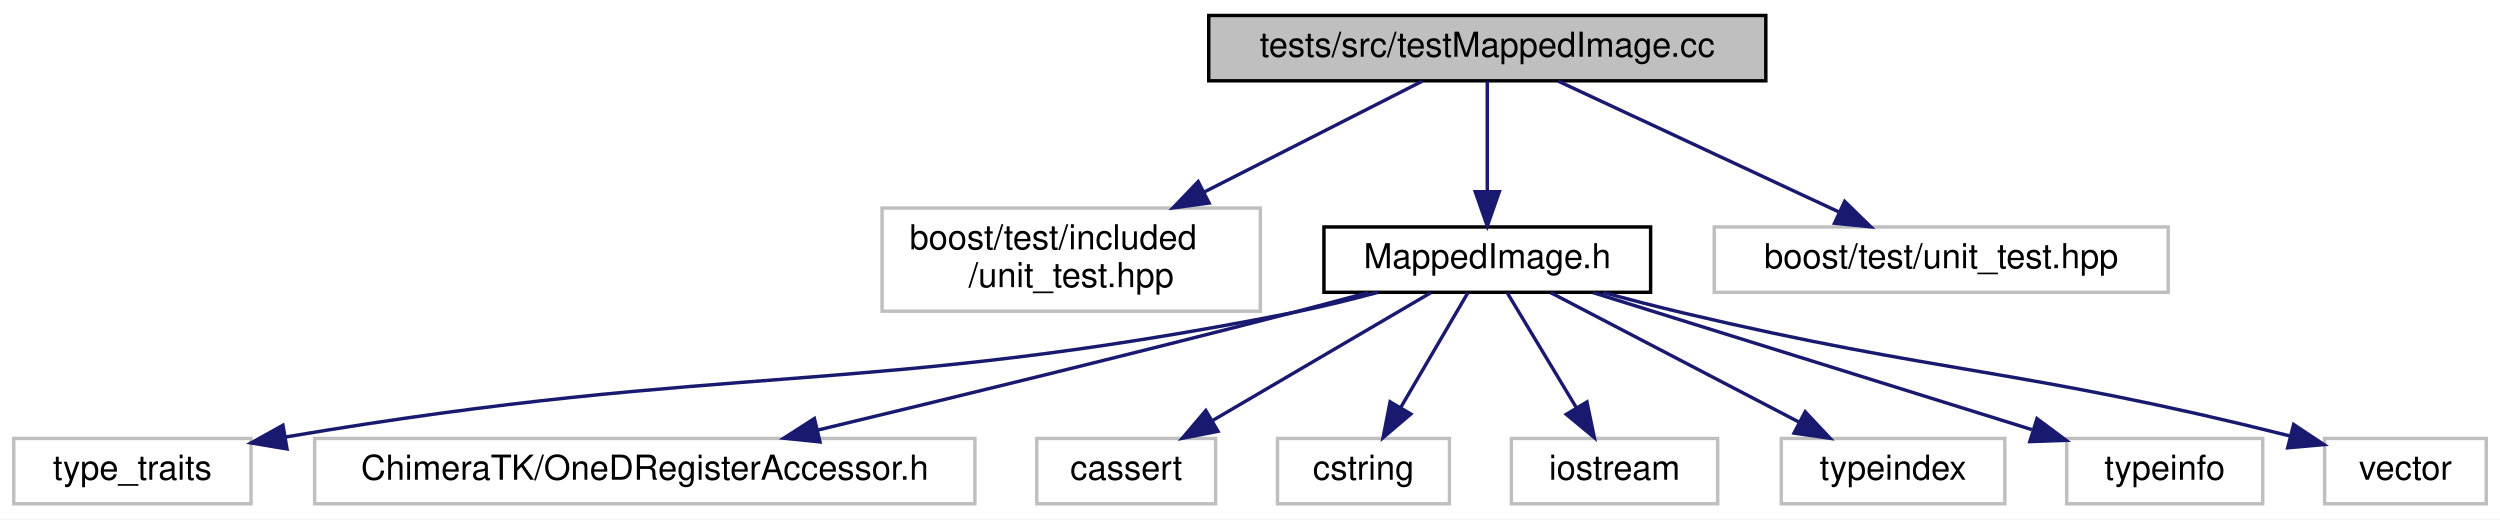
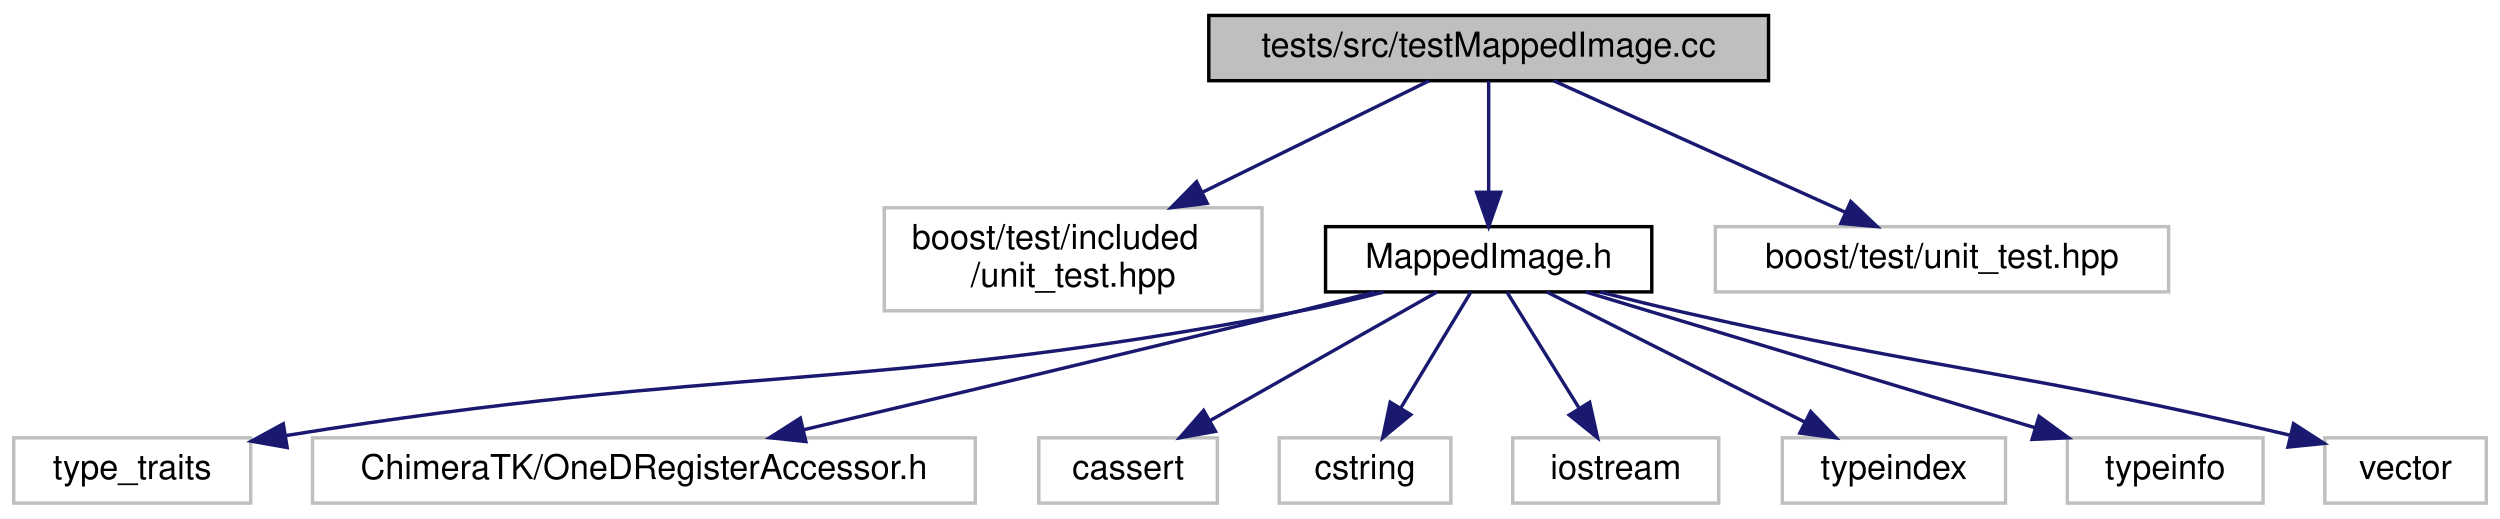
- <svg xmlns="http://www.w3.org/2000/svg" xmlns:xlink="http://www.w3.org/1999/xlink" width="727pt" height="151pt" viewBox="0.00 0.00 727.00 151.00">
+ <svg xmlns="http://www.w3.org/2000/svg" xmlns:xlink="http://www.w3.org/1999/xlink" width="728pt" height="151pt" viewBox="0.00 0.00 728.00 151.00">
  <g id="graph0" class="graph" transform="scale(1 1) rotate(0) translate(4 147)">
-     <polygon fill="#ffffff" stroke="transparent" points="-4,4 -4,-147 723,-147 723,4 -4,4" />
+     <polygon fill="white" stroke="transparent" points="-4,4 -4,-147 724,-147 724,4 -4,4" />
    <g id="node1" class="node">
-       <polygon fill="#bfbfbf" stroke="#000000" points="347.5,-123.5 347.5,-142.5 509.5,-142.5 509.5,-123.5 347.5,-123.5" />
-       <text text-anchor="middle" x="428.5" y="-130.5" font-family="Helvetica,sans-Serif" font-size="10.00" fill="#000000">tests/src/testMappedImage.cc</text>
+       <g id="a_node1">
+         <a xlink:title=" ">
+           <polygon fill="#bfbfbf" stroke="black" points="348,-123.5 348,-142.5 511,-142.5 511,-123.5 348,-123.5" />
+           <text text-anchor="middle" x="429.5" y="-130.5" font-family="Helvetica,sans-Serif" font-size="10.00">tests/src/testMappedImage.cc</text>
+         </a>
+       </g>
    </g>
    <g id="node2" class="node">
-       <polygon fill="#ffffff" stroke="#bfbfbf" points="252.5,-56.5 252.5,-86.5 362.5,-86.5 362.5,-56.5 252.5,-56.5" />
-       <text text-anchor="start" x="260.5" y="-74.5" font-family="Helvetica,sans-Serif" font-size="10.00" fill="#000000">boost/test/included</text>
-       <text text-anchor="middle" x="307.5" y="-63.5" font-family="Helvetica,sans-Serif" font-size="10.00" fill="#000000">/unit_test.hpp</text>
+       <g id="a_node2">
+         <a xlink:title=" ">
+           <polygon fill="white" stroke="#bfbfbf" points="253.5,-56.5 253.5,-86.5 363.5,-86.5 363.5,-56.5 253.5,-56.5" />
+           <text text-anchor="start" x="261.5" y="-74.5" font-family="Helvetica,sans-Serif" font-size="10.00">boost/test/included</text>
+           <text text-anchor="middle" x="308.5" y="-63.5" font-family="Helvetica,sans-Serif" font-size="10.00">/unit_test.hpp</text>
+         </a>
+       </g>
    </g>
    <g id="edge1" class="edge">
-       <path fill="none" stroke="#191970" d="M409.594,-123.391C392.687,-114.798 367.382,-101.936 346.195,-91.167" />
-       <polygon fill="#191970" stroke="#191970" points="347.6,-87.956 337.1,-86.545 344.429,-94.196 347.6,-87.956" />
+       <path fill="none" stroke="midnightblue" d="M412.16,-123.48C395.01,-115.04 368.2,-101.86 346.14,-91.01" />
+       <polygon fill="midnightblue" stroke="midnightblue" points="347.54,-87.79 337.02,-86.52 344.45,-94.08 347.54,-87.79" />
    </g>
    <g id="node3" class="node">
      <g id="a_node3">
-         <a xlink:href="_mapped_image_8h.html" target="_top" xlink:title="MappedImage.h">
-           <polygon fill="#ffffff" stroke="#000000" points="381,-62 381,-81 476,-81 476,-62 381,-62" />
-           <text text-anchor="middle" x="428.5" y="-69" font-family="Helvetica,sans-Serif" font-size="10.00" fill="#000000">MappedImage.h</text>
+         <a xlink:href="_mapped_image_8h.html" target="_top" xlink:title=" ">
+           <polygon fill="white" stroke="black" points="382,-62 382,-81 477,-81 477,-62 382,-62" />
+           <text text-anchor="middle" x="429.5" y="-69" font-family="Helvetica,sans-Serif" font-size="10.00">MappedImage.h</text>
        </a>
      </g>
    </g>
    <g id="edge2" class="edge">
-       <path fill="none" stroke="#191970" d="M428.5,-123.391C428.5,-114.866 428.5,-102.139 428.5,-91.424" />
-       <polygon fill="#191970" stroke="#191970" points="432,-91.245 428.5,-81.245 425,-91.245 432,-91.245" />
+       <path fill="none" stroke="midnightblue" d="M429.5,-123.48C429.5,-115.08 429.5,-101.98 429.5,-91.16" />
+       <polygon fill="midnightblue" stroke="midnightblue" points="433,-91.01 429.5,-81.01 426,-91.01 433,-91.01" />
    </g>
    <g id="node12" class="node">
-       <polygon fill="#ffffff" stroke="#bfbfbf" points="494.5,-62 494.5,-81 626.5,-81 626.5,-62 494.5,-62" />
-       <text text-anchor="middle" x="560.5" y="-69" font-family="Helvetica,sans-Serif" font-size="10.00" fill="#000000">boost/test/unit_test.hpp</text>
+       <g id="a_node12">
+         <a xlink:title=" ">
+           <polygon fill="white" stroke="#bfbfbf" points="495.5,-62 495.5,-81 627.5,-81 627.5,-62 495.5,-62" />
+           <text text-anchor="middle" x="561.5" y="-69" font-family="Helvetica,sans-Serif" font-size="10.00">boost/test/unit_test.hpp</text>
+         </a>
+       </g>
    </g>
    <g id="edge11" class="edge">
-       <path fill="none" stroke="#191970" d="M449.125,-123.391C471.017,-113.191 505.819,-96.976 530.693,-85.388" />
-       <polygon fill="#191970" stroke="#191970" points="532.433,-88.438 540.02,-81.042 529.477,-82.093 532.433,-88.438" />
+       <path fill="none" stroke="midnightblue" d="M448.41,-123.48C470.66,-113.45 507.81,-96.7 533.43,-85.15" />
+       <polygon fill="midnightblue" stroke="midnightblue" points="534.94,-88.31 542.62,-81.01 532.07,-81.93 534.94,-88.31" />
    </g>
    <g id="node4" class="node">
-       <polygon fill="#ffffff" stroke="#bfbfbf" points="0,-.5 0,-19.5 69,-19.5 69,-.5 0,-.5" />
-       <text text-anchor="middle" x="34.5" y="-7.5" font-family="Helvetica,sans-Serif" font-size="10.00" fill="#000000">type_traits</text>
+       <g id="a_node4">
+         <a xlink:title=" ">
+           <polygon fill="white" stroke="#bfbfbf" points="0,-0.5 0,-19.5 69,-19.5 69,-0.5 0,-0.5" />
+           <text text-anchor="middle" x="34.5" y="-7.5" font-family="Helvetica,sans-Serif" font-size="10.00">type_traits</text>
+         </a>
+       </g>
    </g>
    <g id="edge3" class="edge">
-       <path fill="none" stroke="#191970" d="M396.734,-61.998C388.565,-59.793 379.752,-57.62 371.5,-56 245.9,-31.339 209.511,-42.011 78.999,-19.914" />
-       <polygon fill="#191970" stroke="#191970" points="79.47,-16.444 69.02,-18.193 78.28,-23.342 79.47,-16.444" />
+       <path fill="none" stroke="midnightblue" d="M398.89,-61.95C390.4,-59.78 381.13,-57.62 372.5,-56 245.85,-32.26 209.57,-41.09 79.16,-20.15" />
+       <polygon fill="midnightblue" stroke="midnightblue" points="79.62,-16.68 69.19,-18.52 78.49,-23.59 79.62,-16.68" />
    </g>
    <g id="node5" class="node">
-       <polygon fill="#ffffff" stroke="#bfbfbf" points="87.5,-.5 87.5,-19.5 279.5,-19.5 279.5,-.5 87.5,-.5" />
-       <text text-anchor="middle" x="183.5" y="-7.5" font-family="Helvetica,sans-Serif" font-size="10.00" fill="#000000">ChimeraTK/OneDRegisterAccessor.h</text>
+       <g id="a_node5">
+         <a xlink:title=" ">
+           <polygon fill="white" stroke="#bfbfbf" points="87,-0.5 87,-19.5 280,-19.5 280,-0.5 87,-0.5" />
+           <text text-anchor="middle" x="183.5" y="-7.5" font-family="Helvetica,sans-Serif" font-size="10.00">ChimeraTK/OneDRegisterAccessor.h</text>
+         </a>
+       </g>
    </g>
    <g id="edge4" class="edge">
-       <path fill="none" stroke="#191970" d="M393.873,-61.932C386.498,-59.937 378.748,-57.872 371.5,-56 324.91,-43.968 271.616,-31.003 233.697,-21.914" />
-       <polygon fill="#191970" stroke="#191970" points="234.455,-18.496 223.915,-19.573 232.826,-25.304 234.455,-18.496" />
+       <path fill="none" stroke="midnightblue" d="M396.37,-61.98C388.55,-59.99 380.23,-57.9 372.5,-56 323.95,-44.04 268.24,-30.84 229.96,-21.85" />
+       <polygon fill="midnightblue" stroke="midnightblue" points="230.66,-18.42 220.13,-19.54 229.06,-25.24 230.66,-18.42" />
    </g>
    <g id="node6" class="node">
-       <polygon fill="#ffffff" stroke="#bfbfbf" points="297.5,-.5 297.5,-19.5 349.5,-19.5 349.5,-.5 297.5,-.5" />
-       <text text-anchor="middle" x="323.5" y="-7.5" font-family="Helvetica,sans-Serif" font-size="10.00" fill="#000000">cassert</text>
+       <g id="a_node6">
+         <a xlink:title=" ">
+           <polygon fill="white" stroke="#bfbfbf" points="298.5,-0.5 298.5,-19.5 350.5,-19.5 350.5,-0.5 298.5,-0.5" />
+           <text text-anchor="middle" x="324.5" y="-7.5" font-family="Helvetica,sans-Serif" font-size="10.00">cassert</text>
+         </a>
+       </g>
    </g>
    <g id="edge5" class="edge">
-       <path fill="none" stroke="#191970" d="M412.094,-61.891C395.065,-51.916 368.216,-36.191 348.535,-24.663" />
-       <polygon fill="#191970" stroke="#191970" points="350.189,-21.576 339.791,-19.542 346.651,-27.616 350.189,-21.576" />
+       <path fill="none" stroke="midnightblue" d="M414.46,-61.98C397.22,-52.21 368.76,-36.08 348.47,-24.58" />
+       <polygon fill="midnightblue" stroke="midnightblue" points="349.94,-21.39 339.52,-19.51 346.49,-27.48 349.94,-21.39" />
    </g>
    <g id="node7" class="node">
-       <polygon fill="#ffffff" stroke="#bfbfbf" points="367.5,-.5 367.5,-19.5 417.5,-19.5 417.5,-.5 367.5,-.5" />
-       <text text-anchor="middle" x="392.5" y="-7.5" font-family="Helvetica,sans-Serif" font-size="10.00" fill="#000000">cstring</text>
+       <g id="a_node7">
+         <a xlink:title=" ">
+           <polygon fill="white" stroke="#bfbfbf" points="368.5,-0.5 368.5,-19.5 418.5,-19.5 418.5,-0.5 368.5,-0.5" />
+           <text text-anchor="middle" x="393.5" y="-7.5" font-family="Helvetica,sans-Serif" font-size="10.00">cstring</text>
+         </a>
+       </g>
    </g>
    <g id="edge6" class="edge">
-       <path fill="none" stroke="#191970" d="M422.875,-61.891C417.675,-53.007 409.803,-39.56 403.377,-28.581" />
-       <polygon fill="#191970" stroke="#191970" points="406.277,-26.607 398.204,-19.745 400.236,-30.143 406.277,-26.607" />
+       <path fill="none" stroke="midnightblue" d="M424.34,-61.98C419.05,-53.23 410.66,-39.37 403.97,-28.31" />
+       <polygon fill="midnightblue" stroke="midnightblue" points="406.82,-26.25 398.65,-19.51 400.83,-29.88 406.82,-26.25" />
    </g>
    <g id="node8" class="node">
-       <polygon fill="#ffffff" stroke="#bfbfbf" points="435.5,-.5 435.5,-19.5 495.5,-19.5 495.5,-.5 435.5,-.5" />
-       <text text-anchor="middle" x="465.5" y="-7.5" font-family="Helvetica,sans-Serif" font-size="10.00" fill="#000000">iostream</text>
+       <g id="a_node8">
+         <a xlink:title=" ">
+           <polygon fill="white" stroke="#bfbfbf" points="436.5,-0.5 436.5,-19.5 496.5,-19.5 496.5,-0.5 436.5,-0.5" />
+           <text text-anchor="middle" x="466.5" y="-7.5" font-family="Helvetica,sans-Serif" font-size="10.00">iostream</text>
+         </a>
+       </g>
    </g>
    <g id="edge7" class="edge">
-       <path fill="none" stroke="#191970" d="M434.281,-61.891C439.626,-53.007 447.716,-39.56 454.321,-28.581" />
-       <polygon fill="#191970" stroke="#191970" points="457.481,-30.118 459.637,-19.745 451.483,-26.509 457.481,-30.118" />
+       <path fill="none" stroke="midnightblue" d="M434.8,-61.98C440.24,-53.23 448.86,-39.37 455.74,-28.31" />
+       <polygon fill="midnightblue" stroke="midnightblue" points="458.9,-29.85 461.21,-19.51 452.96,-26.15 458.9,-29.85" />
    </g>
    <g id="node9" class="node">
-       <polygon fill="#ffffff" stroke="#bfbfbf" points="514,-.5 514,-19.5 579,-19.5 579,-.5 514,-.5" />
-       <text text-anchor="middle" x="546.5" y="-7.5" font-family="Helvetica,sans-Serif" font-size="10.00" fill="#000000">typeindex</text>
+       <g id="a_node9">
+         <a xlink:title=" ">
+           <polygon fill="white" stroke="#bfbfbf" points="515,-0.5 515,-19.5 580,-19.5 580,-0.5 515,-0.5" />
+           <text text-anchor="middle" x="547.5" y="-7.5" font-family="Helvetica,sans-Serif" font-size="10.00">typeindex</text>
+         </a>
+       </g>
    </g>
    <g id="edge8" class="edge">
-       <path fill="none" stroke="#191970" d="M446.938,-61.891C466.335,-51.781 497.069,-35.763 519.262,-24.196" />
-       <polygon fill="#191970" stroke="#191970" points="520.942,-27.267 528.192,-19.542 517.706,-21.06 520.942,-27.267" />
+       <path fill="none" stroke="midnightblue" d="M446.41,-61.98C466.03,-52.08 498.63,-35.64 521.49,-24.12" />
+       <polygon fill="midnightblue" stroke="midnightblue" points="523.27,-27.14 530.62,-19.51 520.12,-20.89 523.27,-27.14" />
    </g>
    <g id="node10" class="node">
-       <polygon fill="#ffffff" stroke="#bfbfbf" points="597,-.5 597,-19.5 654,-19.5 654,-.5 597,-.5" />
-       <text text-anchor="middle" x="625.5" y="-7.5" font-family="Helvetica,sans-Serif" font-size="10.00" fill="#000000">typeinfo</text>
+       <g id="a_node10">
+         <a xlink:title=" ">
+           <polygon fill="white" stroke="#bfbfbf" points="598,-0.5 598,-19.5 655,-19.5 655,-0.5 598,-0.5" />
+           <text text-anchor="middle" x="626.5" y="-7.5" font-family="Helvetica,sans-Serif" font-size="10.00">typeinfo</text>
+         </a>
+       </g>
    </g>
    <g id="edge9" class="edge">
-       <path fill="none" stroke="#191970" d="M459.281,-61.891C493.704,-51.145 549.513,-33.722 586.847,-22.067" />
-       <polygon fill="#191970" stroke="#191970" points="588.352,-25.264 596.855,-18.943 586.266,-18.582 588.352,-25.264" />
+       <path fill="none" stroke="midnightblue" d="M457.73,-61.98C492.1,-51.59 550.31,-34.01 588.58,-22.45" />
+       <polygon fill="midnightblue" stroke="midnightblue" points="589.77,-25.75 598.33,-19.51 587.74,-19.05 589.77,-25.75" />
    </g>
    <g id="node11" class="node">
-       <polygon fill="#ffffff" stroke="#bfbfbf" points="672,-.5 672,-19.5 719,-19.5 719,-.5 672,-.5" />
-       <text text-anchor="middle" x="695.5" y="-7.5" font-family="Helvetica,sans-Serif" font-size="10.00" fill="#000000">vector</text>
+       <g id="a_node11">
+         <a xlink:title=" ">
+           <polygon fill="white" stroke="#bfbfbf" points="673,-0.5 673,-19.5 720,-19.5 720,-0.5 673,-0.5" />
+           <text text-anchor="middle" x="696.5" y="-7.5" font-family="Helvetica,sans-Serif" font-size="10.00">vector</text>
+         </a>
+       </g>
    </g>
    <g id="edge10" class="edge">
-       <path fill="none" stroke="#191970" d="M462.163,-61.951C469.811,-59.892 477.916,-57.796 485.5,-56 560.973,-38.127 583.571,-39.888 661.968,-20.21" />
-       <polygon fill="#191970" stroke="#191970" points="662.987,-23.563 671.813,-17.702 661.258,-16.78 662.987,-23.563" />
+       <path fill="none" stroke="midnightblue" d="M461.99,-61.94C469.98,-59.91 478.54,-57.82 486.5,-56 562.12,-38.75 584.32,-38.9 662.91,-20.25" />
+       <polygon fill="midnightblue" stroke="midnightblue" points="663.88,-23.62 672.79,-17.88 662.25,-16.81 663.88,-23.62" />
    </g>
  </g>
</svg>
